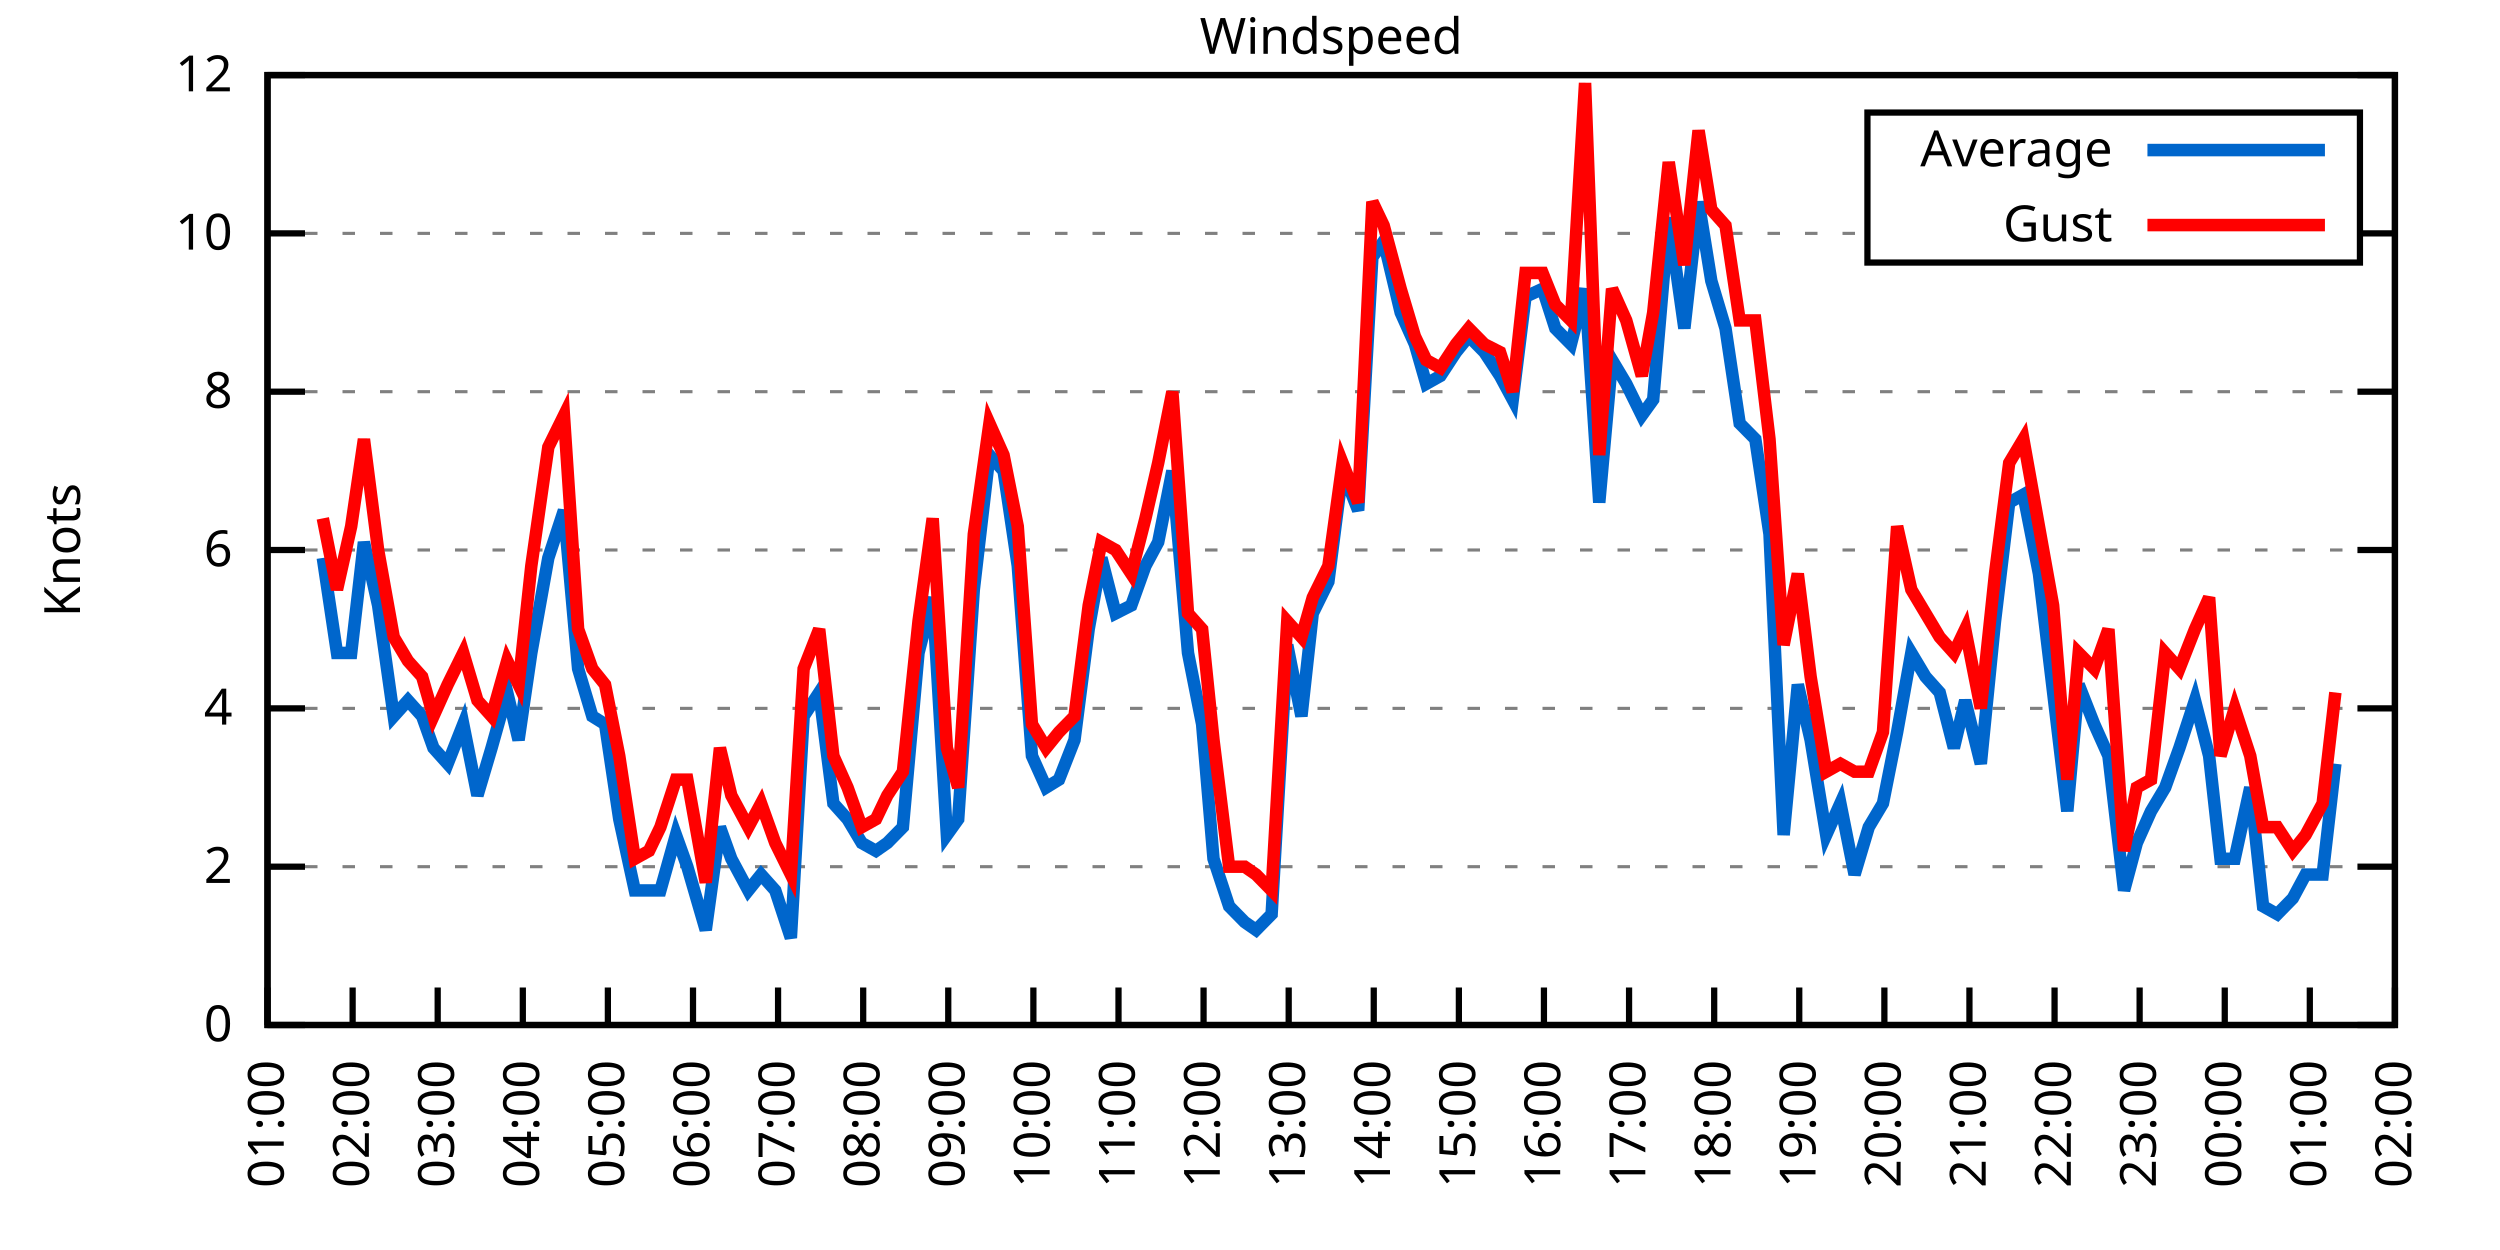
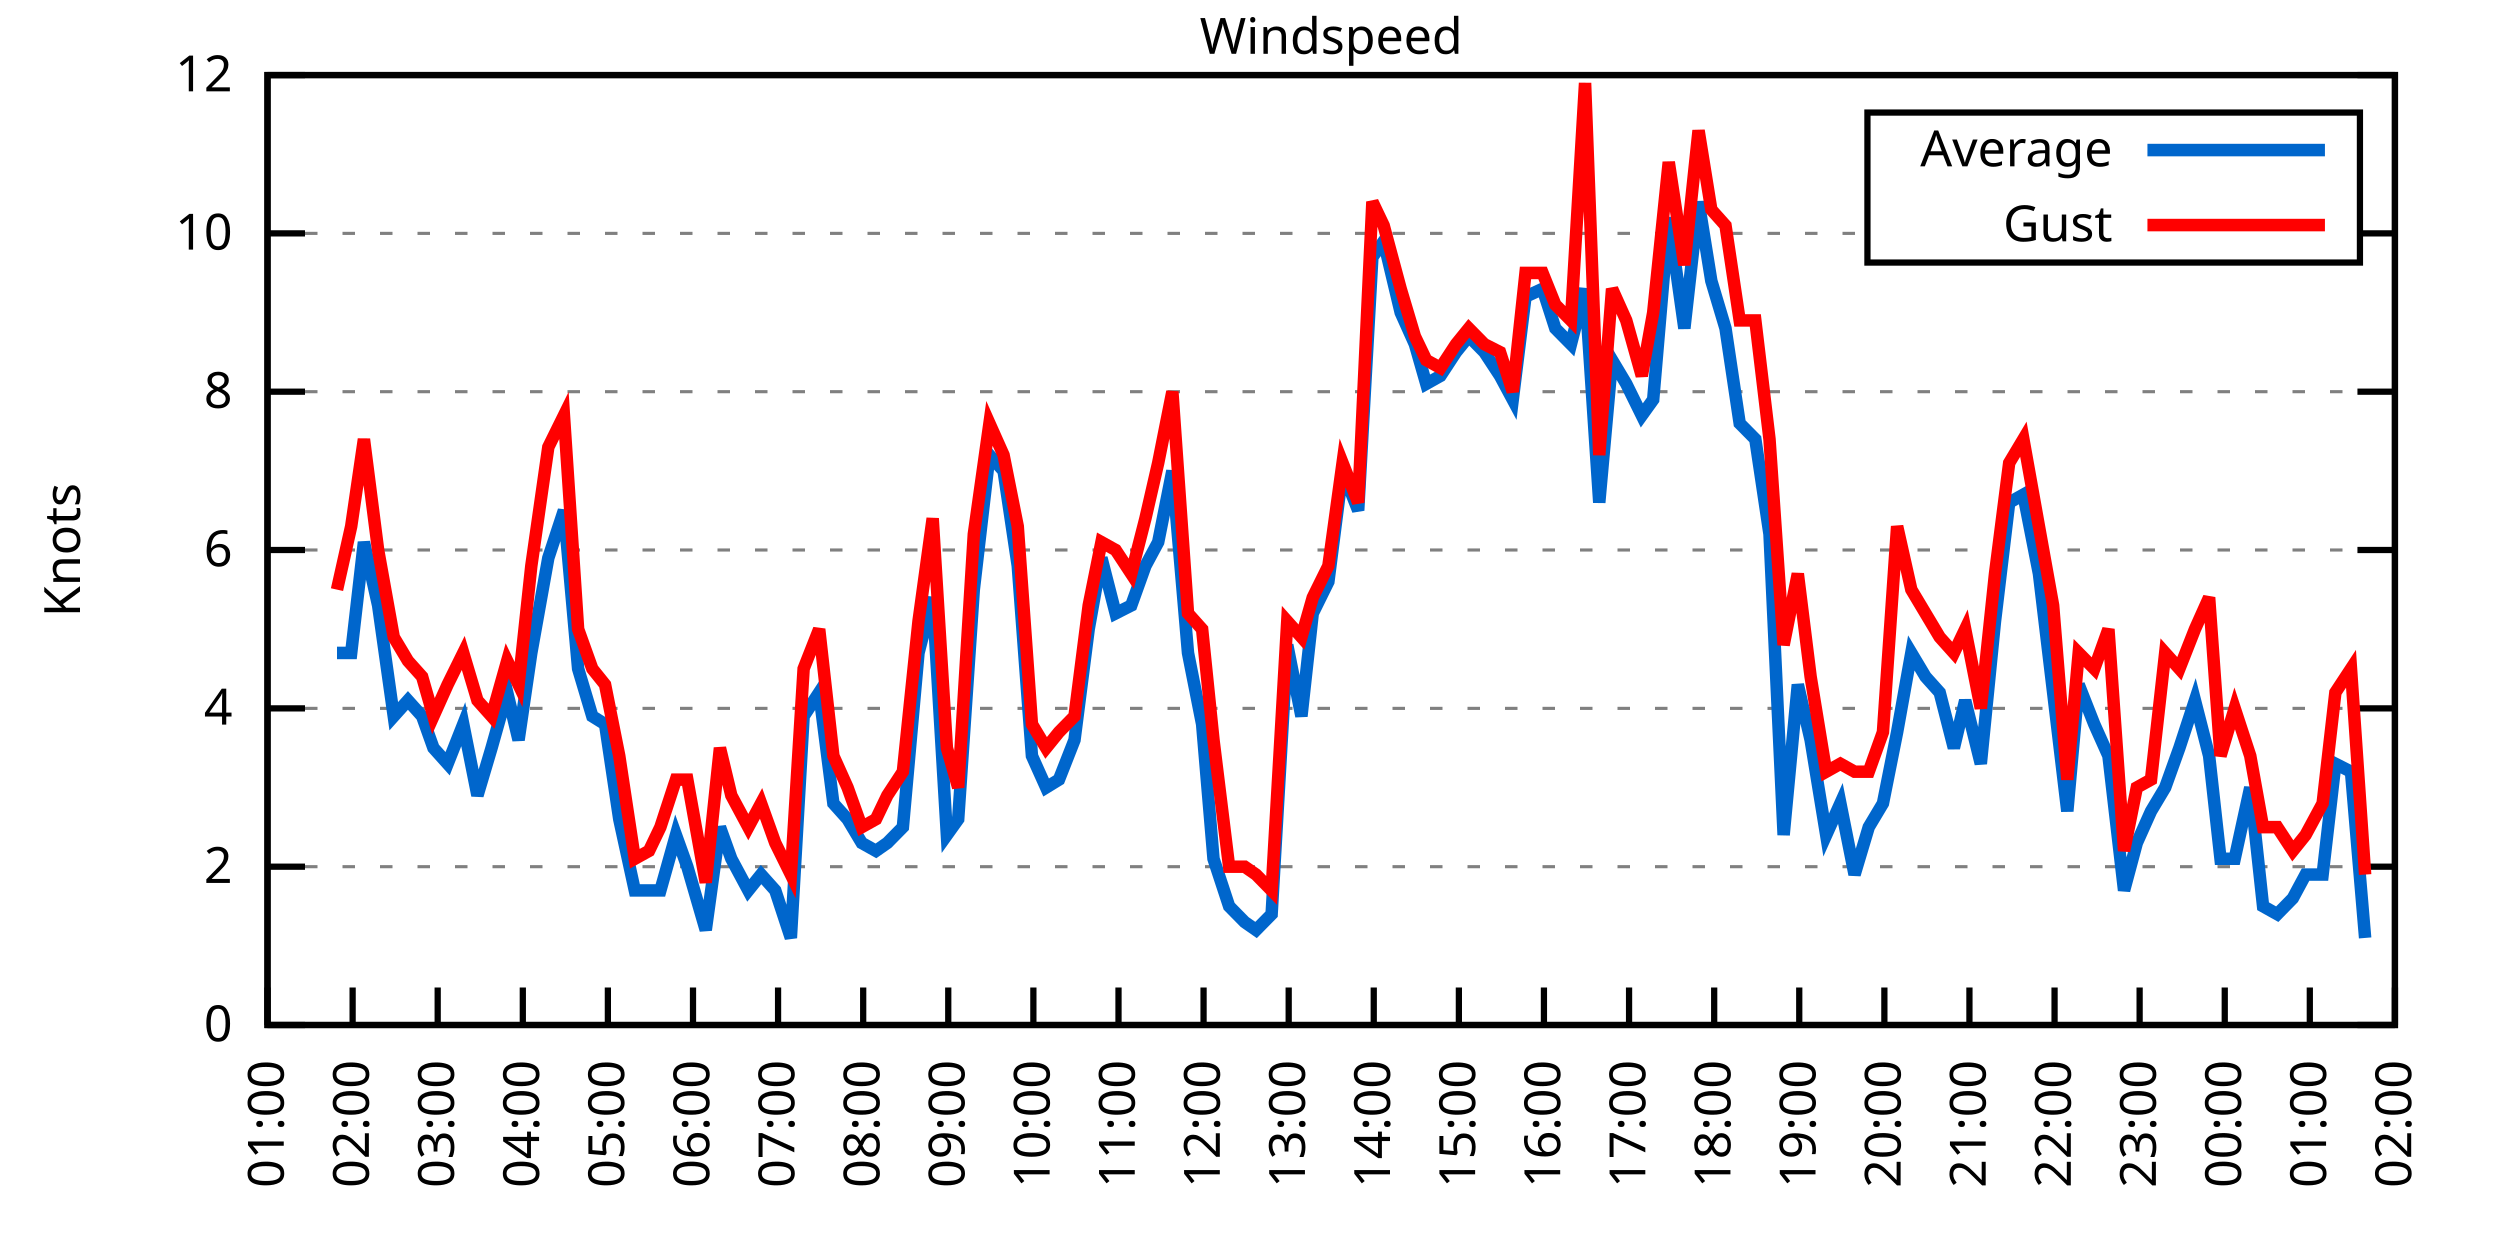
<svg xmlns="http://www.w3.org/2000/svg" xmlns:xlink="http://www.w3.org/1999/xlink" width="400" height="200" viewBox="0 0 400 200">
  <g id="gnuplot_canvas">
    <rect x="0" y="0" width="400" height="200" fill="none" />
    <defs>
      <circle id="gpDot" r="0.5" stroke-width="0.5" stroke="currentColor" />
      <path id="gpPt0" stroke-width="0.333" stroke="currentColor" d="M-1,0 h2 M0,-1 v2" />
      <path id="gpPt1" stroke-width="0.333" stroke="currentColor" d="M-1,-1 L1,1 M1,-1 L-1,1" />
      <path id="gpPt2" stroke-width="0.333" stroke="currentColor" d="M-1,0 L1,0 M0,-1 L0,1 M-1,-1 L1,1 M-1,1 L1,-1" />
      <rect id="gpPt3" stroke-width="0.333" stroke="currentColor" x="-1" y="-1" width="2" height="2" />
      <rect id="gpPt4" stroke-width="0.333" stroke="currentColor" fill="currentColor" x="-1" y="-1" width="2" height="2" />
      <circle id="gpPt5" stroke-width="0.333" stroke="currentColor" cx="0" cy="0" r="1" />
      <use xlink:href="#gpPt5" id="gpPt6" fill="currentColor" stroke="none" />
      <path id="gpPt7" stroke-width="0.333" stroke="currentColor" d="M0,-1.33 L-1.33,0.67 L1.33,0.67 z" />
      <use xlink:href="#gpPt7" id="gpPt8" fill="currentColor" stroke="none" />
      <use xlink:href="#gpPt7" id="gpPt9" stroke="currentColor" transform="rotate(180)" />
      <use xlink:href="#gpPt9" id="gpPt10" fill="currentColor" stroke="none" />
      <use xlink:href="#gpPt3" id="gpPt11" stroke="currentColor" transform="rotate(45)" />
      <use xlink:href="#gpPt11" id="gpPt12" fill="currentColor" stroke="none" />
      <path id="gpPt13" stroke-width="0.333" stroke="currentColor" d="M0,1.330 L1.265,0.411 L0.782,-1.067 L-0.782,-1.076 L-1.265,0.411 z" />
      <use xlink:href="#gpPt13" id="gpPt14" fill="currentColor" stroke="none" />
      <filter id="textbox" filterUnits="objectBoundingBox" x="0" y="0" height="1" width="1">
        <feFlood flood-color="white" flood-opacity="1" result="bgnd" />
        <feComposite in="SourceGraphic" in2="bgnd" operator="atop" />
      </filter>
      <filter id="greybox" filterUnits="objectBoundingBox" x="0" y="0" height="1" width="1">
        <feFlood flood-color="lightgrey" flood-opacity="1" result="grey" />
        <feComposite in="SourceGraphic" in2="grey" operator="atop" />
      </filter>
    </defs>
    <g fill="none" color="white" stroke="currentColor" stroke-width="1.00" stroke-linecap="butt" stroke-linejoin="miter">
</g>
    <g fill="none" color="black" stroke="currentColor" stroke-width="1.00" stroke-linecap="butt" stroke-linejoin="miter">
      <g stroke="none" shape-rendering="crispEdges">
        <polygon fill="rgb(255, 255, 255)" points="42.80,164.00 383.18,164.00 383.18,12.02 42.80,12.02 " />
      </g>
    </g>
    <g fill="none" color="black" stroke="currentColor" stroke-width="1.00" stroke-linecap="butt" stroke-linejoin="miter">
</g>
    <g fill="none" color="black" stroke="black" stroke-width="0.50" stroke-linecap="butt" stroke-linejoin="miter">
</g>
    <g fill="none" color="gray" stroke="currentColor" stroke-width="0.50" stroke-linecap="butt" stroke-linejoin="miter">
      <path stroke="gray" stroke-dasharray="2,4" class="gridline" d="M42.80,164.00 L383.19,164.00  " />
    </g>
    <g fill="none" color="gray" stroke="gray" stroke-width="1.00" stroke-linecap="butt" stroke-linejoin="miter">
</g>
    <g fill="none" color="black" stroke="currentColor" stroke-width="1.00" stroke-linecap="butt" stroke-linejoin="miter">
      <path stroke="black" d="M42.80,164.00 L48.80,164.00 M383.19,164.00 L377.19,164.00  " />
      <g transform="translate(37.20,166.60)" stroke="none" fill="black" font-family="Sans" font-size="8.00" text-anchor="end">
        <text>
          <tspan font-family="Sans"> 0</tspan>
        </text>
      </g>
    </g>
    <g fill="none" color="black" stroke="currentColor" stroke-width="1.00" stroke-linecap="butt" stroke-linejoin="miter">
</g>
    <g fill="none" color="black" stroke="black" stroke-width="0.50" stroke-linecap="butt" stroke-linejoin="miter">
</g>
    <g fill="none" color="gray" stroke="currentColor" stroke-width="0.50" stroke-linecap="butt" stroke-linejoin="miter">
      <path stroke="gray" stroke-dasharray="2,4" class="gridline" d="M42.80,138.67 L383.19,138.67  " />
    </g>
    <g fill="none" color="gray" stroke="gray" stroke-width="1.00" stroke-linecap="butt" stroke-linejoin="miter">
</g>
    <g fill="none" color="black" stroke="currentColor" stroke-width="1.00" stroke-linecap="butt" stroke-linejoin="miter">
      <path stroke="black" d="M42.80,138.67 L48.80,138.67 M383.19,138.67 L377.19,138.67  " />
      <g transform="translate(37.20,141.27)" stroke="none" fill="black" font-family="Sans" font-size="8.00" text-anchor="end">
        <text>
          <tspan font-family="Sans"> 2</tspan>
        </text>
      </g>
    </g>
    <g fill="none" color="black" stroke="currentColor" stroke-width="1.00" stroke-linecap="butt" stroke-linejoin="miter">
</g>
    <g fill="none" color="black" stroke="black" stroke-width="0.50" stroke-linecap="butt" stroke-linejoin="miter">
</g>
    <g fill="none" color="gray" stroke="currentColor" stroke-width="0.50" stroke-linecap="butt" stroke-linejoin="miter">
      <path stroke="gray" stroke-dasharray="2,4" class="gridline" d="M42.80,113.34 L383.19,113.34  " />
    </g>
    <g fill="none" color="gray" stroke="gray" stroke-width="1.00" stroke-linecap="butt" stroke-linejoin="miter">
</g>
    <g fill="none" color="black" stroke="currentColor" stroke-width="1.00" stroke-linecap="butt" stroke-linejoin="miter">
      <path stroke="black" d="M42.80,113.34 L48.80,113.34 M383.19,113.34 L377.19,113.34  " />
      <g transform="translate(37.20,115.94)" stroke="none" fill="black" font-family="Sans" font-size="8.00" text-anchor="end">
        <text>
          <tspan font-family="Sans"> 4</tspan>
        </text>
      </g>
    </g>
    <g fill="none" color="black" stroke="currentColor" stroke-width="1.00" stroke-linecap="butt" stroke-linejoin="miter">
</g>
    <g fill="none" color="black" stroke="black" stroke-width="0.50" stroke-linecap="butt" stroke-linejoin="miter">
</g>
    <g fill="none" color="gray" stroke="currentColor" stroke-width="0.50" stroke-linecap="butt" stroke-linejoin="miter">
      <path stroke="gray" stroke-dasharray="2,4" class="gridline" d="M42.80,88.00 L383.19,88.00  " />
    </g>
    <g fill="none" color="gray" stroke="gray" stroke-width="1.00" stroke-linecap="butt" stroke-linejoin="miter">
</g>
    <g fill="none" color="black" stroke="currentColor" stroke-width="1.00" stroke-linecap="butt" stroke-linejoin="miter">
      <path stroke="black" d="M42.80,88.00 L48.80,88.00 M383.19,88.00 L377.19,88.00  " />
      <g transform="translate(37.20,90.60)" stroke="none" fill="black" font-family="Sans" font-size="8.00" text-anchor="end">
        <text>
          <tspan font-family="Sans"> 6</tspan>
        </text>
      </g>
    </g>
    <g fill="none" color="black" stroke="currentColor" stroke-width="1.00" stroke-linecap="butt" stroke-linejoin="miter">
</g>
    <g fill="none" color="black" stroke="black" stroke-width="0.50" stroke-linecap="butt" stroke-linejoin="miter">
</g>
    <g fill="none" color="gray" stroke="currentColor" stroke-width="0.50" stroke-linecap="butt" stroke-linejoin="miter">
      <path stroke="gray" stroke-dasharray="2,4" class="gridline" d="M42.80,62.67 L383.19,62.67  " />
    </g>
    <g fill="none" color="gray" stroke="gray" stroke-width="1.00" stroke-linecap="butt" stroke-linejoin="miter">
</g>
    <g fill="none" color="black" stroke="currentColor" stroke-width="1.00" stroke-linecap="butt" stroke-linejoin="miter">
      <path stroke="black" d="M42.80,62.67 L48.80,62.67 M383.19,62.67 L377.19,62.67  " />
      <g transform="translate(37.20,65.27)" stroke="none" fill="black" font-family="Sans" font-size="8.00" text-anchor="end">
        <text>
          <tspan font-family="Sans"> 8</tspan>
        </text>
      </g>
    </g>
    <g fill="none" color="black" stroke="currentColor" stroke-width="1.00" stroke-linecap="butt" stroke-linejoin="miter">
</g>
    <g fill="none" color="black" stroke="black" stroke-width="0.50" stroke-linecap="butt" stroke-linejoin="miter">
</g>
    <g fill="none" color="gray" stroke="currentColor" stroke-width="0.50" stroke-linecap="butt" stroke-linejoin="miter">
      <path stroke="gray" stroke-dasharray="2,4" class="gridline" d="M42.80,37.34 L298.79,37.34 M377.59,37.34 L383.19,37.34  " />
    </g>
    <g fill="none" color="gray" stroke="gray" stroke-width="1.00" stroke-linecap="butt" stroke-linejoin="miter">
</g>
    <g fill="none" color="black" stroke="currentColor" stroke-width="1.00" stroke-linecap="butt" stroke-linejoin="miter">
      <path stroke="black" d="M42.80,37.34 L48.80,37.34 M383.19,37.34 L377.19,37.34  " />
      <g transform="translate(37.20,39.94)" stroke="none" fill="black" font-family="Sans" font-size="8.00" text-anchor="end">
        <text>
          <tspan font-family="Sans"> 10</tspan>
        </text>
      </g>
    </g>
    <g fill="none" color="black" stroke="currentColor" stroke-width="1.00" stroke-linecap="butt" stroke-linejoin="miter">
</g>
    <g fill="none" color="black" stroke="black" stroke-width="0.50" stroke-linecap="butt" stroke-linejoin="miter">
</g>
    <g fill="none" color="gray" stroke="currentColor" stroke-width="0.50" stroke-linecap="butt" stroke-linejoin="miter">
      <path stroke="gray" stroke-dasharray="2,4" class="gridline" d="M42.80,12.01 L383.19,12.01  " />
    </g>
    <g fill="none" color="gray" stroke="gray" stroke-width="1.00" stroke-linecap="butt" stroke-linejoin="miter">
</g>
    <g fill="none" color="black" stroke="currentColor" stroke-width="1.00" stroke-linecap="butt" stroke-linejoin="miter">
      <path stroke="black" d="M42.80,12.01 L48.80,12.01 M383.19,12.01 L377.19,12.01  " />
      <g transform="translate(37.20,14.61)" stroke="none" fill="black" font-family="Sans" font-size="8.00" text-anchor="end">
        <text>
          <tspan font-family="Sans"> 12</tspan>
        </text>
      </g>
    </g>
    <g fill="none" color="black" stroke="currentColor" stroke-width="1.00" stroke-linecap="butt" stroke-linejoin="miter">
      <path stroke="black" d="M42.80,164.00 L42.80,158.00  " />
      <g transform="translate(45.40,169.60) rotate(270.00)" stroke="none" fill="black" font-family="Sans" font-size="8.00" text-anchor="end">
        <text>
          <tspan font-family="Sans">01:00</tspan>
        </text>
      </g>
    </g>
    <g fill="none" color="black" stroke="currentColor" stroke-width="1.00" stroke-linecap="butt" stroke-linejoin="miter">
      <path stroke="black" d="M56.42,164.00 L56.42,158.00  " />
      <g transform="translate(59.02,169.60) rotate(270.00)" stroke="none" fill="black" font-family="Sans" font-size="8.00" text-anchor="end">
        <text>
          <tspan font-family="Sans">02:00</tspan>
        </text>
      </g>
    </g>
    <g fill="none" color="black" stroke="currentColor" stroke-width="1.00" stroke-linecap="butt" stroke-linejoin="miter">
      <path stroke="black" d="M70.03,164.00 L70.03,158.00  " />
      <g transform="translate(72.63,169.60) rotate(270.00)" stroke="none" fill="black" font-family="Sans" font-size="8.00" text-anchor="end">
        <text>
          <tspan font-family="Sans">03:00</tspan>
        </text>
      </g>
    </g>
    <g fill="none" color="black" stroke="currentColor" stroke-width="1.00" stroke-linecap="butt" stroke-linejoin="miter">
      <path stroke="black" d="M83.65,164.00 L83.65,158.00  " />
      <g transform="translate(86.25,169.60) rotate(270.00)" stroke="none" fill="black" font-family="Sans" font-size="8.00" text-anchor="end">
        <text>
          <tspan font-family="Sans">04:00</tspan>
        </text>
      </g>
    </g>
    <g fill="none" color="black" stroke="currentColor" stroke-width="1.00" stroke-linecap="butt" stroke-linejoin="miter">
      <path stroke="black" d="M97.26,164.00 L97.26,158.00  " />
      <g transform="translate(99.86,169.60) rotate(270.00)" stroke="none" fill="black" font-family="Sans" font-size="8.00" text-anchor="end">
        <text>
          <tspan font-family="Sans">05:00</tspan>
        </text>
      </g>
    </g>
    <g fill="none" color="black" stroke="currentColor" stroke-width="1.00" stroke-linecap="butt" stroke-linejoin="miter">
      <path stroke="black" d="M110.88,164.00 L110.88,158.00  " />
      <g transform="translate(113.48,169.60) rotate(270.00)" stroke="none" fill="black" font-family="Sans" font-size="8.00" text-anchor="end">
        <text>
          <tspan font-family="Sans">06:00</tspan>
        </text>
      </g>
    </g>
    <g fill="none" color="black" stroke="currentColor" stroke-width="1.00" stroke-linecap="butt" stroke-linejoin="miter">
      <path stroke="black" d="M124.49,164.00 L124.49,158.00  " />
      <g transform="translate(127.09,169.60) rotate(270.00)" stroke="none" fill="black" font-family="Sans" font-size="8.00" text-anchor="end">
        <text>
          <tspan font-family="Sans">07:00</tspan>
        </text>
      </g>
    </g>
    <g fill="none" color="black" stroke="currentColor" stroke-width="1.00" stroke-linecap="butt" stroke-linejoin="miter">
      <path stroke="black" d="M138.11,164.00 L138.11,158.00  " />
      <g transform="translate(140.71,169.60) rotate(270.00)" stroke="none" fill="black" font-family="Sans" font-size="8.00" text-anchor="end">
        <text>
          <tspan font-family="Sans">08:00</tspan>
        </text>
      </g>
    </g>
    <g fill="none" color="black" stroke="currentColor" stroke-width="1.00" stroke-linecap="butt" stroke-linejoin="miter">
      <path stroke="black" d="M151.72,164.00 L151.72,158.00  " />
      <g transform="translate(154.32,169.60) rotate(270.00)" stroke="none" fill="black" font-family="Sans" font-size="8.00" text-anchor="end">
        <text>
          <tspan font-family="Sans">09:00</tspan>
        </text>
      </g>
    </g>
    <g fill="none" color="black" stroke="currentColor" stroke-width="1.00" stroke-linecap="butt" stroke-linejoin="miter">
      <path stroke="black" d="M165.34,164.00 L165.34,158.00  " />
      <g transform="translate(167.94,169.60) rotate(270.00)" stroke="none" fill="black" font-family="Sans" font-size="8.00" text-anchor="end">
        <text>
          <tspan font-family="Sans">10:00</tspan>
        </text>
      </g>
    </g>
    <g fill="none" color="black" stroke="currentColor" stroke-width="1.00" stroke-linecap="butt" stroke-linejoin="miter">
      <path stroke="black" d="M178.96,164.00 L178.96,158.00  " />
      <g transform="translate(181.56,169.60) rotate(270.00)" stroke="none" fill="black" font-family="Sans" font-size="8.00" text-anchor="end">
        <text>
          <tspan font-family="Sans">11:00</tspan>
        </text>
      </g>
    </g>
    <g fill="none" color="black" stroke="currentColor" stroke-width="1.00" stroke-linecap="butt" stroke-linejoin="miter">
      <path stroke="black" d="M192.57,164.00 L192.57,158.00  " />
      <g transform="translate(195.17,169.60) rotate(270.00)" stroke="none" fill="black" font-family="Sans" font-size="8.00" text-anchor="end">
        <text>
          <tspan font-family="Sans">12:00</tspan>
        </text>
      </g>
    </g>
    <g fill="none" color="black" stroke="currentColor" stroke-width="1.00" stroke-linecap="butt" stroke-linejoin="miter">
      <path stroke="black" d="M206.19,164.00 L206.19,158.00  " />
      <g transform="translate(208.79,169.60) rotate(270.00)" stroke="none" fill="black" font-family="Sans" font-size="8.00" text-anchor="end">
        <text>
          <tspan font-family="Sans">13:00</tspan>
        </text>
      </g>
    </g>
    <g fill="none" color="black" stroke="currentColor" stroke-width="1.00" stroke-linecap="butt" stroke-linejoin="miter">
      <path stroke="black" d="M219.80,164.00 L219.80,158.00  " />
      <g transform="translate(222.40,169.60) rotate(270.00)" stroke="none" fill="black" font-family="Sans" font-size="8.00" text-anchor="end">
        <text>
          <tspan font-family="Sans">14:00</tspan>
        </text>
      </g>
    </g>
    <g fill="none" color="black" stroke="currentColor" stroke-width="1.00" stroke-linecap="butt" stroke-linejoin="miter">
      <path stroke="black" d="M233.42,164.00 L233.42,158.00  " />
      <g transform="translate(236.02,169.60) rotate(270.00)" stroke="none" fill="black" font-family="Sans" font-size="8.00" text-anchor="end">
        <text>
          <tspan font-family="Sans">15:00</tspan>
        </text>
      </g>
    </g>
    <g fill="none" color="black" stroke="currentColor" stroke-width="1.00" stroke-linecap="butt" stroke-linejoin="miter">
      <path stroke="black" d="M247.03,164.00 L247.03,158.00  " />
      <g transform="translate(249.63,169.60) rotate(270.00)" stroke="none" fill="black" font-family="Sans" font-size="8.00" text-anchor="end">
        <text>
          <tspan font-family="Sans">16:00</tspan>
        </text>
      </g>
    </g>
    <g fill="none" color="black" stroke="currentColor" stroke-width="1.00" stroke-linecap="butt" stroke-linejoin="miter">
      <path stroke="black" d="M260.65,164.00 L260.65,158.00  " />
      <g transform="translate(263.25,169.60) rotate(270.00)" stroke="none" fill="black" font-family="Sans" font-size="8.00" text-anchor="end">
        <text>
          <tspan font-family="Sans">17:00</tspan>
        </text>
      </g>
    </g>
    <g fill="none" color="black" stroke="currentColor" stroke-width="1.00" stroke-linecap="butt" stroke-linejoin="miter">
      <path stroke="black" d="M274.27,164.00 L274.27,158.00  " />
      <g transform="translate(276.87,169.60) rotate(270.00)" stroke="none" fill="black" font-family="Sans" font-size="8.00" text-anchor="end">
        <text>
          <tspan font-family="Sans">18:00</tspan>
        </text>
      </g>
    </g>
    <g fill="none" color="black" stroke="currentColor" stroke-width="1.00" stroke-linecap="butt" stroke-linejoin="miter">
      <path stroke="black" d="M287.88,164.00 L287.88,158.00  " />
      <g transform="translate(290.48,169.60) rotate(270.00)" stroke="none" fill="black" font-family="Sans" font-size="8.00" text-anchor="end">
        <text>
          <tspan font-family="Sans">19:00</tspan>
        </text>
      </g>
    </g>
    <g fill="none" color="black" stroke="currentColor" stroke-width="1.00" stroke-linecap="butt" stroke-linejoin="miter">
      <path stroke="black" d="M301.50,164.00 L301.50,158.00  " />
      <g transform="translate(304.10,169.60) rotate(270.00)" stroke="none" fill="black" font-family="Sans" font-size="8.00" text-anchor="end">
        <text>
          <tspan font-family="Sans">20:00</tspan>
        </text>
      </g>
    </g>
    <g fill="none" color="black" stroke="currentColor" stroke-width="1.00" stroke-linecap="butt" stroke-linejoin="miter">
      <path stroke="black" d="M315.11,164.00 L315.11,158.00  " />
      <g transform="translate(317.71,169.60) rotate(270.00)" stroke="none" fill="black" font-family="Sans" font-size="8.00" text-anchor="end">
        <text>
          <tspan font-family="Sans">21:00</tspan>
        </text>
      </g>
    </g>
    <g fill="none" color="black" stroke="currentColor" stroke-width="1.00" stroke-linecap="butt" stroke-linejoin="miter">
      <path stroke="black" d="M328.73,164.00 L328.73,158.00  " />
      <g transform="translate(331.33,169.60) rotate(270.00)" stroke="none" fill="black" font-family="Sans" font-size="8.00" text-anchor="end">
        <text>
          <tspan font-family="Sans">22:00</tspan>
        </text>
      </g>
    </g>
    <g fill="none" color="black" stroke="currentColor" stroke-width="1.00" stroke-linecap="butt" stroke-linejoin="miter">
      <path stroke="black" d="M342.34,164.00 L342.34,158.00  " />
      <g transform="translate(344.94,169.60) rotate(270.00)" stroke="none" fill="black" font-family="Sans" font-size="8.00" text-anchor="end">
        <text>
          <tspan font-family="Sans">23:00</tspan>
        </text>
      </g>
    </g>
    <g fill="none" color="black" stroke="currentColor" stroke-width="1.00" stroke-linecap="butt" stroke-linejoin="miter">
      <path stroke="black" d="M355.96,164.00 L355.96,158.00  " />
      <g transform="translate(358.56,169.60) rotate(270.00)" stroke="none" fill="black" font-family="Sans" font-size="8.00" text-anchor="end">
        <text>
          <tspan font-family="Sans">00:00</tspan>
        </text>
      </g>
    </g>
    <g fill="none" color="black" stroke="currentColor" stroke-width="1.00" stroke-linecap="butt" stroke-linejoin="miter">
      <path stroke="black" d="M369.57,164.00 L369.57,158.00  " />
      <g transform="translate(372.17,169.60) rotate(270.00)" stroke="none" fill="black" font-family="Sans" font-size="8.00" text-anchor="end">
        <text>
          <tspan font-family="Sans">01:00</tspan>
        </text>
      </g>
    </g>
    <g fill="none" color="black" stroke="currentColor" stroke-width="1.00" stroke-linecap="butt" stroke-linejoin="miter">
      <path stroke="black" d="M383.19,164.00 L383.19,158.00  " />
      <g transform="translate(385.79,169.60) rotate(270.00)" stroke="none" fill="black" font-family="Sans" font-size="8.00" text-anchor="end">
        <text>
          <tspan font-family="Sans">02:00</tspan>
        </text>
      </g>
    </g>
    <g fill="none" color="black" stroke="currentColor" stroke-width="1.00" stroke-linecap="butt" stroke-linejoin="miter">
</g>
    <g fill="none" color="black" stroke="currentColor" stroke-width="1.00" stroke-linecap="butt" stroke-linejoin="miter">
      <path stroke="black" d="M42.80,12.01 L42.80,164.00 L383.19,164.00 L383.19,12.01 L42.80,12.01 Z  " />
    </g>
    <g fill="none" color="black" stroke="currentColor" stroke-width="1.00" stroke-linecap="butt" stroke-linejoin="miter">
</g>
    <g fill="none" color="black" stroke="currentColor" stroke-width="1.00" stroke-linecap="butt" stroke-linejoin="miter">
      <path stroke="black" d="M298.79,42.01 L298.79,18.01 L377.59,18.01 L377.59,42.01 L298.79,42.01 Z  " />
    </g>
    <g id="Windspeed_plot_1">
      <g fill="none" color="white" stroke="black" stroke-width="2.00" stroke-linecap="butt" stroke-linejoin="miter">
</g>
      <g fill="none" color="black" stroke="currentColor" stroke-width="2.00" stroke-linecap="butt" stroke-linejoin="miter">
        <g transform="translate(337.99,26.61)" stroke="none" fill="black" font-family="Sans" font-size="8.00" text-anchor="end">
          <text>
            <tspan font-family="Sans">Average</tspan>
          </text>
        </g>
      </g>
      <g fill="none" color="black" stroke="currentColor" stroke-width="2.00" stroke-linecap="butt" stroke-linejoin="miter">
-         <path stroke="rgb(  0, 102, 204)" d="M343.59,24.01 L371.99,24.01 M51.65,89.27 L53.92,104.47 L56.19,104.47 L58.23,86.74 L60.50,96.87 L63.00,114.60   L65.27,112.07 L67.54,114.60 L69.35,119.67 L71.62,122.20 L74.12,115.87 L76.39,127.27 L78.65,119.67 L81.15,110.80   L82.97,118.40 L85.01,104.47 L87.73,89.27 L90.23,81.67 L92.50,107.00 L94.77,114.60 L96.81,115.87 L99.08,131.07   L101.57,142.47 L103.84,142.47 L105.66,142.47 L108.15,133.60 L109.97,138.67 L112.92,148.80 L115.19,132.34 L117.01,137.40   L119.73,142.47 L121.77,139.93 L124.04,142.47 L126.54,150.07 L128.58,114.60 L131.07,110.80 L133.34,128.54 L135.61,131.07   L137.88,134.87 L140.15,136.14 L141.97,134.87 L144.46,132.34 L146.96,104.47 L149.23,95.60 L151.50,133.60 L153.31,131.07   L155.81,94.34 L158.31,72.81 L160.57,75.34 L162.84,90.54 L165.11,120.94 L167.38,126.00 L169.43,124.74 L171.92,118.40   L174.19,100.67 L176.23,89.27 L178.50,98.14 L181.00,96.87 L183.27,90.54 L185.31,86.74 L187.58,75.34 L190.08,104.47   L192.34,115.87 L194.16,137.40 L196.66,145.00 L199.15,147.53 L200.97,148.80 L203.46,146.27 L205.96,103.20 L208.23,114.60   L210.04,98.14 L212.54,93.07 L214.81,75.34 L217.31,81.67 L219.58,41.14 L221.39,38.61 L224.11,50.01 L226.38,55.07   L228.20,61.41 L230.47,60.14 L232.96,56.34 L235.01,53.81 L237.50,56.34 L240.00,60.14 L242.04,63.94 L244.08,47.47   L246.81,46.21 L248.85,52.54 L251.35,55.07 L253.61,46.21 L255.88,80.41 L257.93,57.61 L260.20,61.41 L262.69,66.47   L264.51,63.94 L267.00,34.81 L269.50,52.54 L271.77,32.28 L273.81,44.94 L276.08,52.54 L278.35,67.74 L280.85,70.27   L283.12,85.47 L285.38,133.60 L287.65,109.54 L289.70,118.40 L292.19,133.60 L294.46,128.54 L296.73,139.93 L299.00,132.34   L301.27,128.54 L303.54,117.14 L305.81,104.47 L308.08,108.27 L310.35,110.80 L312.62,119.67 L314.43,112.07 L316.93,122.20   L319.20,99.40 L321.47,80.41 L323.74,79.14 L326.23,91.80 L328.50,110.80 L330.77,129.80 L332.59,109.54 L335.08,115.87   L337.35,120.94 L339.85,142.47 L341.89,134.87 L344.16,129.80 L346.43,126.00 L348.70,119.67 L351.19,112.07 L353.46,120.94   L355.28,137.40 L357.55,137.40 L360.04,126.00 L362.09,145.00 L364.36,146.27 L366.85,143.73 L368.89,139.93 L371.62,139.93   L373.66,122.20  " />
+         <path stroke="rgb(  0, 102, 204)" d="M343.59,24.01 L371.99,24.01 M53.92,104.47 L56.19,104.47 L58.23,86.74 L60.50,96.87 L63.00,114.60 L65.27,112.07   L67.54,114.60 L69.35,119.67 L71.62,122.20 L74.12,115.87 L76.39,127.27 L78.65,119.67 L81.15,110.80 L82.97,118.40   L85.01,104.47 L87.73,89.27 L90.23,81.67 L92.50,107.00 L94.77,114.60 L96.81,115.87 L99.08,131.07 L101.57,142.47   L103.84,142.47 L105.66,142.47 L108.15,133.60 L109.97,138.67 L112.92,148.80 L115.19,132.34 L117.01,137.40 L119.73,142.47   L121.77,139.93 L124.04,142.47 L126.54,150.07 L128.58,114.60 L131.07,110.80 L133.34,128.54 L135.61,131.07 L137.88,134.87   L140.15,136.14 L141.97,134.87 L144.46,132.34 L146.96,104.47 L149.23,95.60 L151.50,133.60 L153.31,131.07 L155.81,94.34   L158.31,72.81 L160.57,75.34 L162.84,90.54 L165.11,120.94 L167.38,126.00 L169.43,124.74 L171.92,118.40 L174.19,100.67   L176.23,89.27 L178.50,98.14 L181.00,96.87 L183.27,90.54 L185.31,86.74 L187.58,75.34 L190.08,104.47 L192.34,115.87   L194.16,137.40 L196.66,145.00 L199.15,147.53 L200.97,148.80 L203.46,146.27 L205.96,103.20 L208.23,114.60 L210.04,98.14   L212.54,93.07 L214.81,75.34 L217.31,81.67 L219.58,41.14 L221.39,38.61 L224.11,50.01 L226.38,55.07 L228.20,61.41   L230.47,60.14 L232.96,56.34 L235.01,53.81 L237.50,56.34 L240.00,60.14 L242.04,63.94 L244.08,47.47 L246.81,46.21   L248.85,52.54 L251.35,55.07 L253.61,46.21 L255.88,80.41 L257.93,57.61 L260.20,61.41 L262.69,66.47 L264.51,63.94   L267.00,34.81 L269.50,52.54 L271.77,32.28 L273.81,44.94 L276.08,52.54 L278.35,67.74 L280.85,70.27 L283.12,85.47   L285.38,133.60 L287.65,109.54 L289.70,118.40 L292.19,133.60 L294.46,128.54 L296.73,139.93 L299.00,132.34 L301.27,128.54   L303.54,117.14 L305.81,104.47 L308.08,108.27 L310.35,110.80 L312.62,119.67 L314.43,112.07 L316.93,122.20 L319.20,99.40   L321.47,80.41 L323.74,79.14 L326.23,91.80 L328.50,110.80 L330.77,129.80 L332.59,109.54 L335.08,115.87 L337.35,120.94   L339.85,142.47 L341.89,134.87 L344.16,129.80 L346.43,126.00 L348.70,119.67 L351.19,112.07 L353.46,120.94 L355.28,137.40   L357.55,137.40 L360.04,126.00 L362.09,145.00 L364.36,146.27 L366.85,143.73 L368.89,139.93 L371.62,139.93 L373.66,122.20   L376.16,123.47 L378.42,150.07  " />
      </g>
    </g>
    <g id="Windspeed_plot_2">
      <g fill="none" color="black" stroke="currentColor" stroke-width="2.00" stroke-linecap="butt" stroke-linejoin="miter">
        <g transform="translate(337.99,38.61)" stroke="none" fill="black" font-family="Sans" font-size="8.00" text-anchor="end">
          <text>
            <tspan font-family="Sans">Gust</tspan>
          </text>
        </g>
      </g>
      <g fill="none" color="black" stroke="currentColor" stroke-width="2.00" stroke-linecap="butt" stroke-linejoin="miter">
-         <path stroke="rgb(255,   0,   0)" d="M343.59,36.01 L371.99,36.01 M51.65,82.94 L53.92,94.34 L56.19,84.21 L58.23,70.27 L60.50,88.00 L63.00,101.94   L65.27,105.74 L67.54,108.27 L69.35,114.60 L71.62,109.54 L74.12,104.47 L76.39,112.07 L78.65,114.60 L81.15,105.74   L82.97,109.54 L85.01,90.54 L87.73,71.54 L90.23,66.47 L92.50,100.67 L94.77,107.00 L96.81,109.54 L99.08,120.94   L101.57,137.40 L103.84,136.14 L105.66,132.34 L108.15,124.74 L109.97,124.74 L112.92,141.20 L115.19,119.67 L117.01,127.27   L119.73,132.34 L121.77,128.54 L124.04,134.87 L126.54,139.93 L128.58,107.00 L131.07,100.67 L133.34,120.94 L135.61,126.00   L137.88,132.34 L140.15,131.07 L141.97,127.27 L144.46,123.47 L146.96,99.40 L149.23,82.94 L151.50,119.67 L153.31,126.00   L155.81,85.47 L158.31,67.74 L160.57,72.81 L162.84,84.21 L165.11,115.87 L167.38,119.67 L169.43,117.14 L171.92,114.60   L174.19,96.87 L176.23,86.74 L178.50,88.00 L181.00,91.80 L183.27,82.94 L185.31,74.07 L187.58,62.67 L190.08,98.14   L192.34,100.67 L194.16,118.40 L196.66,138.67 L199.15,138.67 L200.97,139.93 L203.46,142.47 L205.96,99.40 L208.23,101.94   L210.04,95.60 L212.54,90.54 L214.81,74.07 L217.31,80.41 L219.58,32.28 L221.39,36.08 L224.11,46.21 L226.38,53.81   L228.20,57.61 L230.47,58.87 L232.96,55.07 L235.01,52.54 L237.50,55.07 L240.00,56.34 L242.04,62.67 L244.08,43.67   L246.81,43.67 L248.85,48.74 L251.35,51.27 L253.61,13.28 L255.88,72.81 L257.93,46.21 L260.20,51.27 L262.69,60.14   L264.51,50.01 L267.00,25.94 L269.50,42.41 L271.77,20.88 L273.81,33.54 L276.08,36.08 L278.35,51.27 L280.85,51.27   L283.12,70.27 L285.38,103.20 L287.65,91.80 L289.70,108.27 L292.19,123.47 L294.46,122.20 L296.73,123.47 L299.00,123.47   L301.27,117.14 L303.54,84.21 L305.81,94.34 L308.08,98.14 L310.35,101.94 L312.62,104.47 L314.43,100.67 L316.93,113.34   L319.20,91.80 L321.47,74.07 L323.74,70.27 L326.23,84.21 L328.50,96.87 L330.77,124.74 L332.59,104.47 L335.08,107.00   L337.35,100.67 L339.85,136.14 L341.89,126.00 L344.16,124.74 L346.43,104.47 L348.70,107.00 L351.19,100.67 L353.46,95.60   L355.28,120.94 L357.55,113.34 L360.04,120.94 L362.09,132.34 L364.36,132.34 L366.85,136.14 L368.89,133.60 L371.62,128.54   L373.66,110.80  " />
+         <path stroke="rgb(255,   0,   0)" d="M343.59,36.01 L371.99,36.01 M53.92,94.34 L56.19,84.21 L58.23,70.27 L60.50,88.00 L63.00,101.94 L65.27,105.74   L67.54,108.27 L69.35,114.60 L71.62,109.54 L74.12,104.47 L76.39,112.07 L78.65,114.60 L81.15,105.74 L82.97,109.54   L85.01,90.54 L87.73,71.54 L90.23,66.47 L92.50,100.67 L94.77,107.00 L96.81,109.54 L99.08,120.94 L101.57,137.40   L103.84,136.14 L105.66,132.34 L108.15,124.74 L109.97,124.74 L112.92,141.20 L115.19,119.67 L117.01,127.27 L119.73,132.34   L121.77,128.54 L124.04,134.87 L126.54,139.93 L128.58,107.00 L131.07,100.67 L133.34,120.94 L135.61,126.00 L137.88,132.34   L140.15,131.07 L141.97,127.27 L144.46,123.47 L146.96,99.40 L149.23,82.94 L151.50,119.67 L153.31,126.00 L155.81,85.47   L158.31,67.74 L160.57,72.81 L162.84,84.21 L165.11,115.87 L167.38,119.67 L169.43,117.14 L171.92,114.60 L174.19,96.87   L176.23,86.74 L178.50,88.00 L181.00,91.80 L183.27,82.94 L185.31,74.07 L187.58,62.67 L190.08,98.14 L192.34,100.67   L194.16,118.40 L196.66,138.67 L199.15,138.67 L200.97,139.93 L203.46,142.47 L205.96,99.40 L208.23,101.94 L210.04,95.60   L212.54,90.54 L214.81,74.07 L217.31,80.41 L219.58,32.28 L221.39,36.08 L224.11,46.21 L226.38,53.81 L228.20,57.61   L230.47,58.87 L232.96,55.07 L235.01,52.54 L237.50,55.07 L240.00,56.34 L242.04,62.67 L244.08,43.67 L246.81,43.67   L248.85,48.74 L251.35,51.27 L253.61,13.28 L255.88,72.81 L257.93,46.21 L260.20,51.27 L262.69,60.14 L264.51,50.01   L267.00,25.94 L269.50,42.41 L271.77,20.88 L273.81,33.54 L276.08,36.08 L278.35,51.27 L280.85,51.27 L283.12,70.27   L285.38,103.20 L287.65,91.80 L289.70,108.27 L292.19,123.47 L294.46,122.20 L296.73,123.47 L299.00,123.47 L301.27,117.14   L303.54,84.21 L305.81,94.34 L308.08,98.14 L310.35,101.94 L312.62,104.47 L314.43,100.67 L316.93,113.34 L319.20,91.80   L321.47,74.07 L323.74,70.27 L326.23,84.21 L328.50,96.87 L330.77,124.74 L332.59,104.47 L335.08,107.00 L337.35,100.67   L339.85,136.14 L341.89,126.00 L344.16,124.74 L346.43,104.47 L348.70,107.00 L351.19,100.67 L353.46,95.60 L355.28,120.94   L357.55,113.34 L360.04,120.94 L362.09,132.34 L364.36,132.34 L366.85,136.14 L368.89,133.60 L371.62,128.54 L373.66,110.80   L376.16,107.00 L378.42,139.93  " />
      </g>
    </g>
    <g fill="none" color="black" stroke="currentColor" stroke-width="2.00" stroke-linecap="butt" stroke-linejoin="miter">
</g>
    <g fill="none" color="black" stroke="black" stroke-width="1.00" stroke-linecap="butt" stroke-linejoin="miter">
</g>
    <g fill="none" color="black" stroke="currentColor" stroke-width="1.00" stroke-linecap="butt" stroke-linejoin="miter">
      <path stroke="black" d="M42.80,12.01 L42.80,164.00 L383.19,164.00 L383.19,12.01 L42.80,12.01 Z  " />
      <g transform="translate(12.80,88.01) rotate(270.00)" stroke="none" fill="black" font-family="Sans" font-size="8.00" text-anchor="middle">
        <text>
          <tspan font-family="Sans">Knots</tspan>
        </text>
      </g>
    </g>
    <g fill="none" color="black" stroke="currentColor" stroke-width="1.00" stroke-linecap="butt" stroke-linejoin="miter">
</g>
    <g fill="none" color="black" stroke="currentColor" stroke-width="1.00" stroke-linecap="butt" stroke-linejoin="miter">
      <g transform="translate(212.99,8.61)" stroke="none" fill="black" font-family="Sans" font-size="8.00" text-anchor="middle">
        <text>
          <tspan font-family="Sans">Windspeed</tspan>
        </text>
      </g>
    </g>
    <g fill="none" color="black" stroke="currentColor" stroke-width="1.00" stroke-linecap="butt" stroke-linejoin="miter">
</g>
  </g>
</svg>
